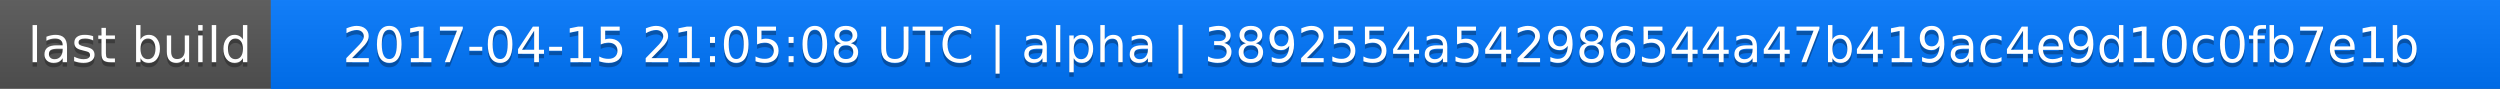
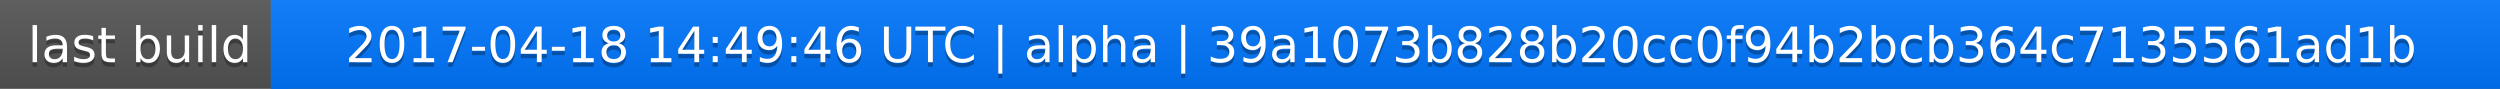
<svg xmlns="http://www.w3.org/2000/svg" width="563" height="20">
  <linearGradient id="a" x2="0" y2="100%">
    <stop offset="0" stop-color="#bbb" stop-opacity=".1" />
    <stop offset="1" stop-opacity=".1" />
  </linearGradient>
  <rect rx="0" width="563" height="20" fill="#555" />
  <rect rx="0" x="61" width="502" height="20" fill="#07f" />
  <path fill="#07f" d="M61 0h4v20h-4z" />
  <rect rx="0" width="563" height="20" fill="url(#a)" />
  <g fill="#fff" text-anchor="middle" font-family="DejaVu Sans,Verdana,Geneva,sans-serif" font-size="11">
    <text x="31.5" y="15" fill="#010101" fill-opacity=".3">last build</text>
    <text x="31.5" y="14">last build</text>
-     <text x="311" y="15" fill="#010101" fill-opacity=".3">2017-04-15 21:05:08 UTC | alpha | 3892554a542986544a47b419ac4e9d10c0fb7e1b</text>
-     <text x="311" y="14">2017-04-15 21:05:08 UTC | alpha | 3892554a542986544a47b419ac4e9d10c0fb7e1b</text>
+     <text x="311" y="15" fill="#010101" fill-opacity=".3">2017-04-18 14:49:46 UTC | alpha | 39a1073b828b20cc0f94b2bcb364c7135561ad1b</text>
+     <text x="311" y="14">2017-04-18 14:49:46 UTC | alpha | 39a1073b828b20cc0f94b2bcb364c7135561ad1b</text>
  </g>
</svg>
